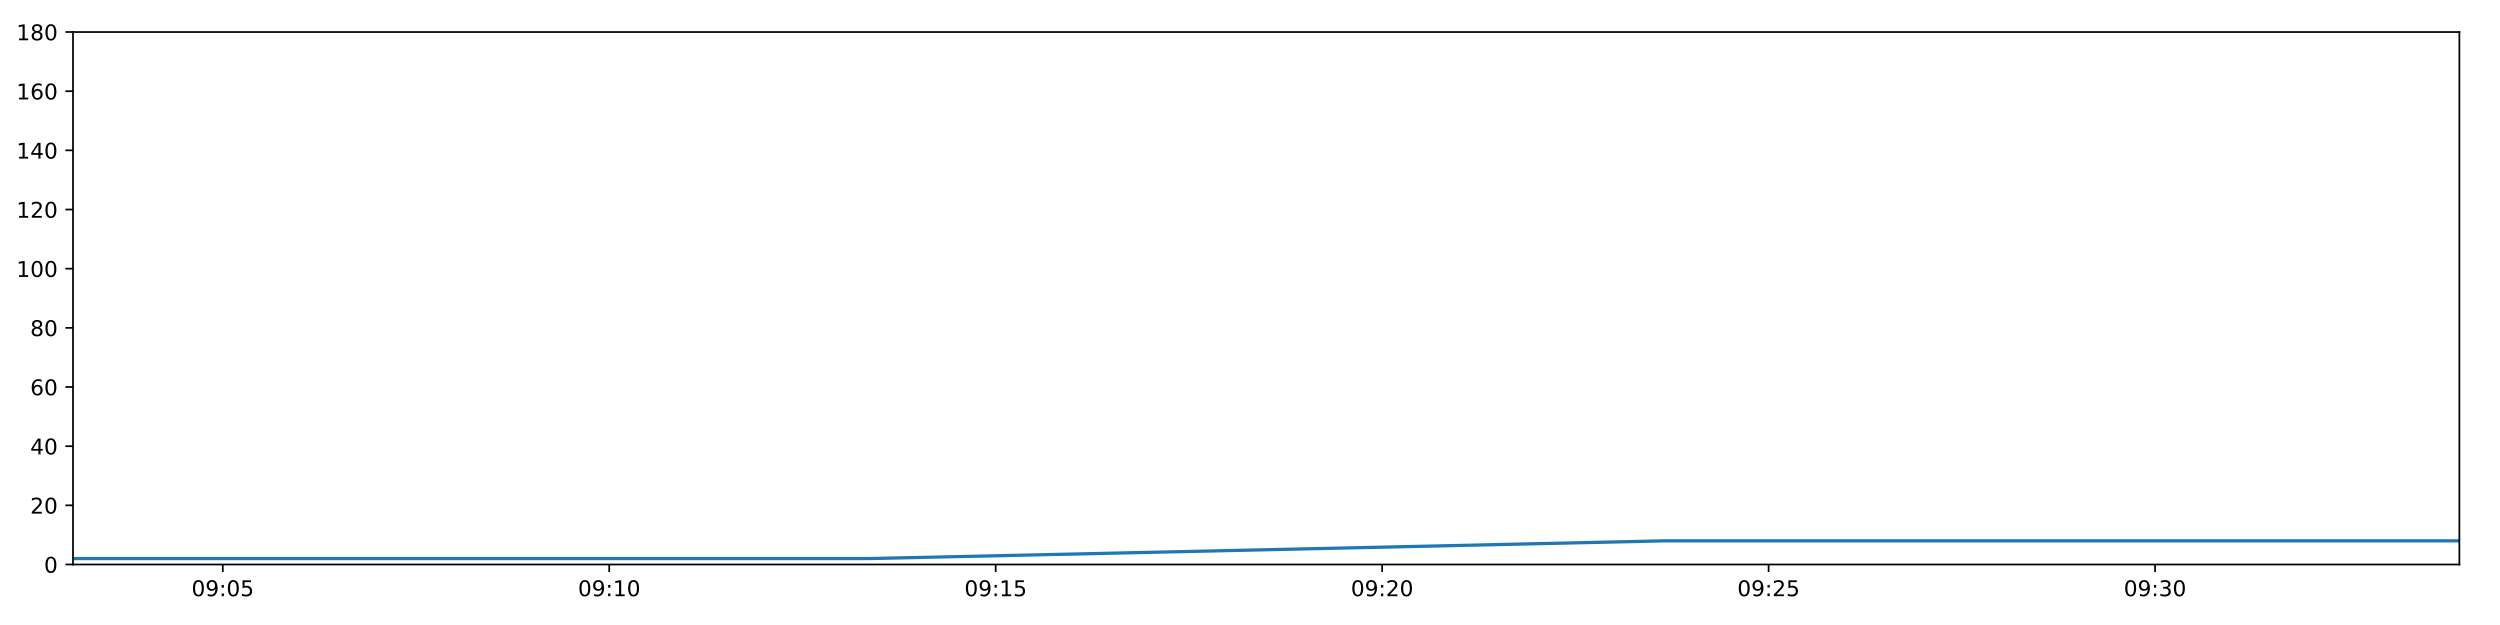
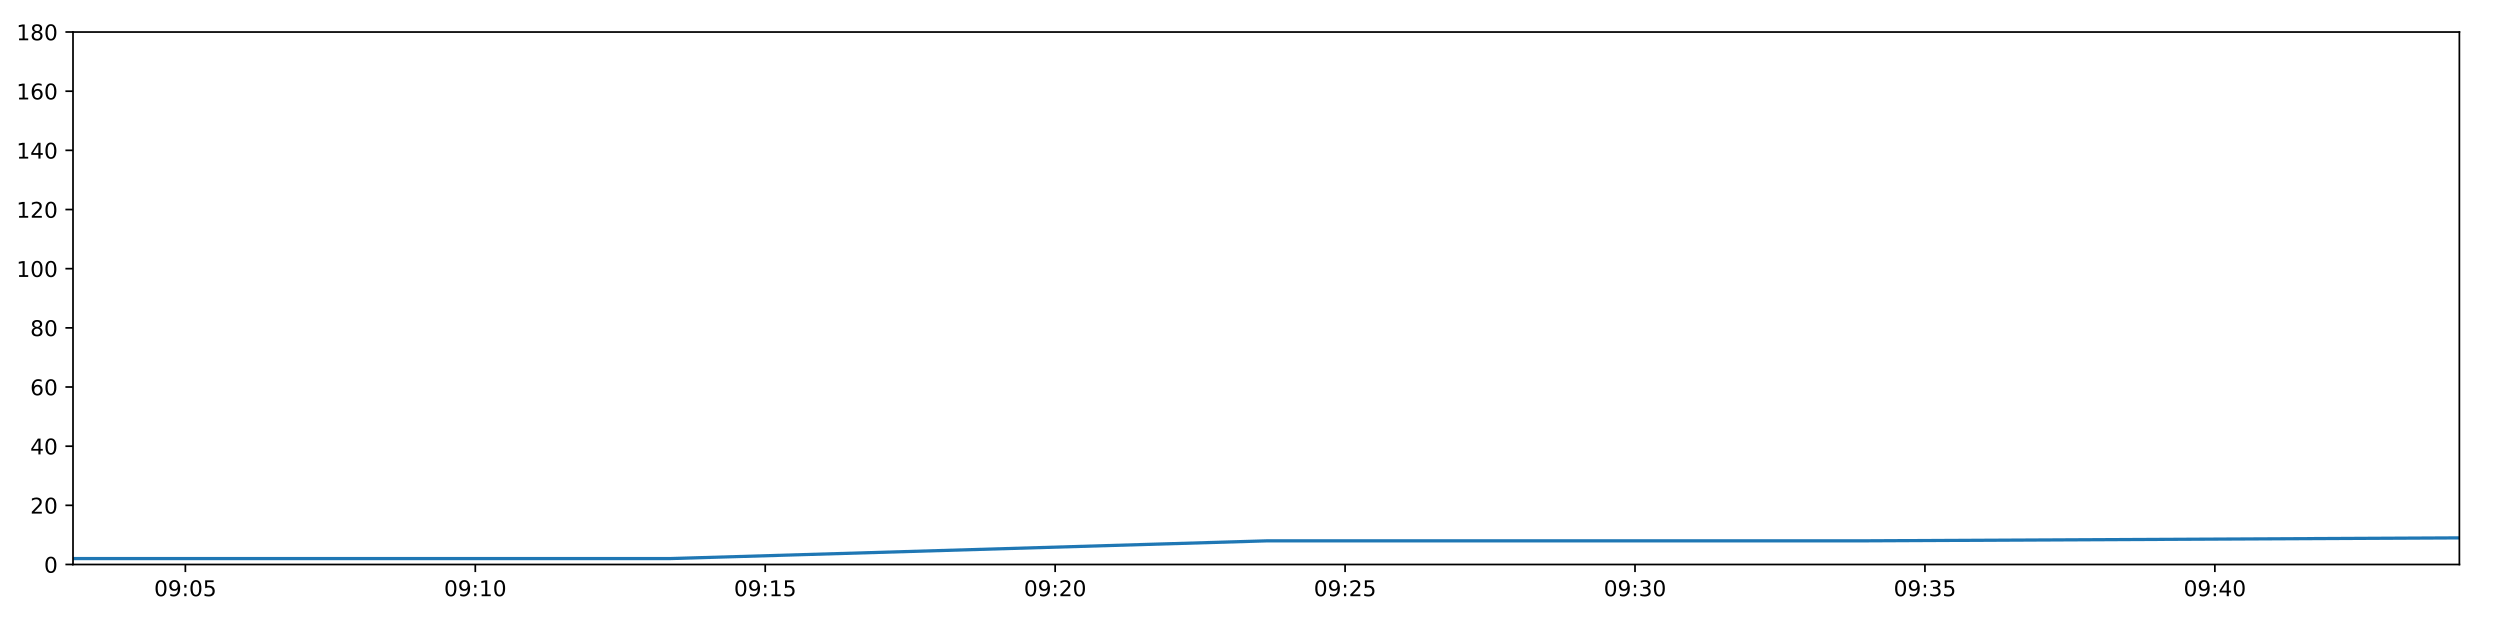
<svg xmlns="http://www.w3.org/2000/svg" xmlns:xlink="http://www.w3.org/1999/xlink" height="288pt" version="1.1" viewBox="0 0 1152 288" width="1152pt">
  <defs>
    <style type="text/css">
*{stroke-linecap:butt;stroke-linejoin:round;}
  </style>
  </defs>
  <g id="figure_1">
    <g id="patch_1">
      <path d="M 0 288  L 1152 288  L 1152 0  L 0 0  z " style="fill:#ffffff;" />
    </g>
    <g id="axes_1">
      <g id="patch_2">
        <path d="M 33.64 260.12  L 1133.28 260.12  L 1133.28 14.76  L 33.64 14.76  z " style="fill:#ffffff;" />
      </g>
      <g id="matplotlib.axis_1">
        <g id="xtick_1">
          <g id="line2d_1">
            <defs>
-               <path d="M 0 0  L 0 3.5  " id="m0ed0884b32" style="stroke:#000000;stroke-width:0.8;" />
-             </defs>
-             <g>
-               <use style="stroke:#000000;stroke-width:0.8;" x="102.656" xlink:href="#m0ed0884b32" y="260.12" />
+               <path d="M 0 0  L 0 3.5  " id="m06736b5a1f" style="stroke:#000000;stroke-width:0.8;" />
+             </defs>
+             <g>
+               <use style="stroke:#000000;stroke-width:0.8;" x="85.418" xlink:href="#m06736b5a1f" y="260.12" />
            </g>
          </g>
          <g id="text_1">
            <defs>
              <path d="M 31.781 66.406  Q 24.172 66.406 20.328 58.906  Q 16.5 51.422 16.5 36.375  Q 16.5 21.391 20.328 13.891  Q 24.172 6.391 31.781 6.391  Q 39.453 6.391 43.281 13.891  Q 47.125 21.391 47.125 36.375  Q 47.125 51.422 43.281 58.906  Q 39.453 66.406 31.781 66.406  z M 31.781 74.219  Q 44.047 74.219 50.516 64.516  Q 56.984 54.828 56.984 36.375  Q 56.984 17.969 50.516 8.266  Q 44.047 -1.422 31.781 -1.422  Q 19.531 -1.422 13.062 8.266  Q 6.594 17.969 6.594 36.375  Q 6.594 54.828 13.062 64.516  Q 19.531 74.219 31.781 74.219  z " id="DejaVuSans-48" />
              <path d="M 10.984 1.516  L 10.984 10.5  Q 14.703 8.734 18.5 7.812  Q 22.312 6.891 25.984 6.891  Q 35.75 6.891 40.891 13.453  Q 46.047 20.016 46.781 33.406  Q 43.953 29.203 39.594 26.953  Q 35.25 24.703 29.984 24.703  Q 19.047 24.703 12.672 31.312  Q 6.297 37.938 6.297 49.422  Q 6.297 60.641 12.938 67.422  Q 19.578 74.219 30.609 74.219  Q 43.266 74.219 49.922 64.516  Q 56.594 54.828 56.594 36.375  Q 56.594 19.141 48.406 8.859  Q 40.234 -1.422 26.422 -1.422  Q 22.703 -1.422 18.891 -0.688  Q 15.094 0.047 10.984 1.516  z M 30.609 32.422  Q 37.25 32.422 41.125 36.953  Q 45.016 41.5 45.016 49.422  Q 45.016 57.281 41.125 61.844  Q 37.25 66.406 30.609 66.406  Q 23.969 66.406 20.094 61.844  Q 16.219 57.281 16.219 49.422  Q 16.219 41.5 20.094 36.953  Q 23.969 32.422 30.609 32.422  z " id="DejaVuSans-57" />
              <path d="M 11.719 12.406  L 22.016 12.406  L 22.016 0  L 11.719 0  z M 11.719 51.703  L 22.016 51.703  L 22.016 39.312  L 11.719 39.312  z " id="DejaVuSans-58" />
              <path d="M 10.797 72.906  L 49.516 72.906  L 49.516 64.594  L 19.828 64.594  L 19.828 46.734  Q 21.969 47.469 24.109 47.828  Q 26.266 48.188 28.422 48.188  Q 40.625 48.188 47.75 41.5  Q 54.891 34.812 54.891 23.391  Q 54.891 11.625 47.562 5.094  Q 40.234 -1.422 26.906 -1.422  Q 22.312 -1.422 17.547 -0.641  Q 12.797 0.141 7.719 1.703  L 7.719 11.625  Q 12.109 9.234 16.797 8.062  Q 21.484 6.891 26.703 6.891  Q 35.156 6.891 40.078 11.328  Q 45.016 15.766 45.016 23.391  Q 45.016 31 40.078 35.438  Q 35.156 39.891 26.703 39.891  Q 22.75 39.891 18.812 39.016  Q 14.891 38.141 10.797 36.281  z " id="DejaVuSans-53" />
            </defs>
-             <g transform="translate(88.24664 274.7184)scale(0.1 -0.1)">
+             <g transform="translate(71.00814 274.7184)scale(0.1 -0.1)">
              <use xlink:href="#DejaVuSans-48" />
              <use x="63.623" xlink:href="#DejaVuSans-57" />
              <use x="127.246" xlink:href="#DejaVuSans-58" />
              <use x="160.938" xlink:href="#DejaVuSans-48" />
              <use x="224.561" xlink:href="#DejaVuSans-53" />
            </g>
          </g>
        </g>
        <g id="xtick_2">
          <g id="line2d_2">
            <g>
-               <use style="stroke:#000000;stroke-width:0.8;" x="280.734" xlink:href="#m0ed0884b32" y="260.12" />
+               <use style="stroke:#000000;stroke-width:0.8;" x="219.016" xlink:href="#m06736b5a1f" y="260.12" />
            </g>
          </g>
          <g id="text_2">
            <defs>
              <path d="M 12.406 8.297  L 28.516 8.297  L 28.516 63.922  L 10.984 60.406  L 10.984 69.391  L 28.422 72.906  L 38.281 72.906  L 38.281 8.297  L 54.391 8.297  L 54.391 0  L 12.406 0  z " id="DejaVuSans-49" />
            </defs>
-             <g transform="translate(266.3251 274.7184)scale(0.1 -0.1)">
+             <g transform="translate(204.607 274.7184)scale(0.1 -0.1)">
              <use xlink:href="#DejaVuSans-48" />
              <use x="63.623" xlink:href="#DejaVuSans-57" />
              <use x="127.246" xlink:href="#DejaVuSans-58" />
              <use x="160.938" xlink:href="#DejaVuSans-49" />
              <use x="224.561" xlink:href="#DejaVuSans-48" />
            </g>
          </g>
        </g>
        <g id="xtick_3">
          <g id="line2d_3">
            <g>
-               <use style="stroke:#000000;stroke-width:0.8;" x="458.813" xlink:href="#m0ed0884b32" y="260.12" />
+               <use style="stroke:#000000;stroke-width:0.8;" x="352.615" xlink:href="#m06736b5a1f" y="260.12" />
            </g>
          </g>
          <g id="text_3">
-             <g transform="translate(444.4036 274.7184)scale(0.1 -0.1)">
+             <g transform="translate(338.2058 274.7184)scale(0.1 -0.1)">
              <use xlink:href="#DejaVuSans-48" />
              <use x="63.623" xlink:href="#DejaVuSans-57" />
              <use x="127.246" xlink:href="#DejaVuSans-58" />
              <use x="160.938" xlink:href="#DejaVuSans-49" />
              <use x="224.561" xlink:href="#DejaVuSans-53" />
            </g>
          </g>
        </g>
        <g id="xtick_4">
          <g id="line2d_4">
            <g>
-               <use style="stroke:#000000;stroke-width:0.8;" x="636.891" xlink:href="#m0ed0884b32" y="260.12" />
+               <use style="stroke:#000000;stroke-width:0.8;" x="486.214" xlink:href="#m06736b5a1f" y="260.12" />
            </g>
          </g>
          <g id="text_4">
            <defs>
              <path d="M 19.188 8.297  L 53.609 8.297  L 53.609 0  L 7.328 0  L 7.328 8.297  Q 12.938 14.109 22.625 23.891  Q 32.328 33.688 34.812 36.531  Q 39.547 41.844 41.422 45.531  Q 43.312 49.219 43.312 52.781  Q 43.312 58.594 39.234 62.25  Q 35.156 65.922 28.609 65.922  Q 23.969 65.922 18.812 64.312  Q 13.672 62.703 7.812 59.422  L 7.812 69.391  Q 13.766 71.781 18.938 73  Q 24.125 74.219 28.422 74.219  Q 39.75 74.219 46.484 68.547  Q 53.219 62.891 53.219 53.422  Q 53.219 48.922 51.531 44.891  Q 49.859 40.875 45.406 35.406  Q 44.188 33.984 37.641 27.219  Q 31.109 20.453 19.188 8.297  z " id="DejaVuSans-50" />
            </defs>
-             <g transform="translate(622.482 274.7184)scale(0.1 -0.1)">
+             <g transform="translate(471.8047 274.7184)scale(0.1 -0.1)">
              <use xlink:href="#DejaVuSans-48" />
              <use x="63.623" xlink:href="#DejaVuSans-57" />
              <use x="127.246" xlink:href="#DejaVuSans-58" />
              <use x="160.938" xlink:href="#DejaVuSans-50" />
              <use x="224.561" xlink:href="#DejaVuSans-48" />
            </g>
          </g>
        </g>
        <g id="xtick_5">
          <g id="line2d_5">
            <g>
-               <use style="stroke:#000000;stroke-width:0.8;" x="814.97" xlink:href="#m0ed0884b32" y="260.12" />
+               <use style="stroke:#000000;stroke-width:0.8;" x="619.813" xlink:href="#m06736b5a1f" y="260.12" />
            </g>
          </g>
          <g id="text_5">
-             <g transform="translate(800.5605 274.7184)scale(0.1 -0.1)">
+             <g transform="translate(605.4035 274.7184)scale(0.1 -0.1)">
              <use xlink:href="#DejaVuSans-48" />
              <use x="63.623" xlink:href="#DejaVuSans-57" />
              <use x="127.246" xlink:href="#DejaVuSans-58" />
              <use x="160.938" xlink:href="#DejaVuSans-50" />
              <use x="224.561" xlink:href="#DejaVuSans-53" />
            </g>
          </g>
        </g>
        <g id="xtick_6">
          <g id="line2d_6">
            <g>
-               <use style="stroke:#000000;stroke-width:0.8;" x="993.048" xlink:href="#m0ed0884b32" y="260.12" />
+               <use style="stroke:#000000;stroke-width:0.8;" x="753.412" xlink:href="#m06736b5a1f" y="260.12" />
            </g>
          </g>
          <g id="text_6">
            <defs>
              <path d="M 40.578 39.312  Q 47.656 37.797 51.625 33  Q 55.609 28.219 55.609 21.188  Q 55.609 10.406 48.188 4.484  Q 40.766 -1.422 27.094 -1.422  Q 22.516 -1.422 17.656 -0.516  Q 12.797 0.391 7.625 2.203  L 7.625 11.719  Q 11.719 9.328 16.594 8.109  Q 21.484 6.891 26.812 6.891  Q 36.078 6.891 40.938 10.547  Q 45.797 14.203 45.797 21.188  Q 45.797 27.641 41.281 31.266  Q 36.766 34.906 28.719 34.906  L 20.219 34.906  L 20.219 43.016  L 29.109 43.016  Q 36.375 43.016 40.234 45.922  Q 44.094 48.828 44.094 54.297  Q 44.094 59.906 40.109 62.906  Q 36.141 65.922 28.719 65.922  Q 24.656 65.922 20.016 65.031  Q 15.375 64.156 9.812 62.312  L 9.812 71.094  Q 15.438 72.656 20.344 73.438  Q 25.25 74.219 29.594 74.219  Q 40.828 74.219 47.359 69.109  Q 53.906 64.016 53.906 55.328  Q 53.906 49.266 50.438 45.094  Q 46.969 40.922 40.578 39.312  z " id="DejaVuSans-51" />
            </defs>
-             <g transform="translate(978.639 274.7184)scale(0.1 -0.1)">
+             <g transform="translate(739.0024 274.7184)scale(0.1 -0.1)">
              <use xlink:href="#DejaVuSans-48" />
              <use x="63.623" xlink:href="#DejaVuSans-57" />
              <use x="127.246" xlink:href="#DejaVuSans-58" />
              <use x="160.938" xlink:href="#DejaVuSans-51" />
              <use x="224.561" xlink:href="#DejaVuSans-48" />
            </g>
          </g>
        </g>
+         <g id="xtick_7">
+           <g id="line2d_7">
+             <g>
+               <use style="stroke:#000000;stroke-width:0.8;" x="887.011" xlink:href="#m06736b5a1f" y="260.12" />
+             </g>
+           </g>
+           <g id="text_7">
+             <g transform="translate(872.6012 274.7184)scale(0.1 -0.1)">
+               <use xlink:href="#DejaVuSans-48" />
+               <use x="63.623" xlink:href="#DejaVuSans-57" />
+               <use x="127.246" xlink:href="#DejaVuSans-58" />
+               <use x="160.938" xlink:href="#DejaVuSans-51" />
+               <use x="224.561" xlink:href="#DejaVuSans-53" />
+             </g>
+           </g>
+         </g>
+         <g id="xtick_8">
+           <g id="line2d_8">
+             <g>
+               <use style="stroke:#000000;stroke-width:0.8;" x="1020.609" xlink:href="#m06736b5a1f" y="260.12" />
+             </g>
+           </g>
+           <g id="text_8">
+             <defs>
+               <path d="M 37.797 64.312  L 12.891 25.391  L 37.797 25.391  z M 35.203 72.906  L 47.609 72.906  L 47.609 25.391  L 58.016 25.391  L 58.016 17.188  L 47.609 17.188  L 47.609 0  L 37.797 0  L 37.797 17.188  L 4.891 17.188  L 4.891 26.703  z " id="DejaVuSans-52" />
+             </defs>
+             <g transform="translate(1006.2 274.7184)scale(0.1 -0.1)">
+               <use xlink:href="#DejaVuSans-48" />
+               <use x="63.623" xlink:href="#DejaVuSans-57" />
+               <use x="127.246" xlink:href="#DejaVuSans-58" />
+               <use x="160.938" xlink:href="#DejaVuSans-52" />
+               <use x="224.561" xlink:href="#DejaVuSans-48" />
+             </g>
+           </g>
+         </g>
      </g>
      <g id="matplotlib.axis_2">
        <g id="ytick_1">
-           <g id="line2d_7">
-             <defs>
-               <path d="M 0 0  L -3.5 0  " id="mf31c2c0915" style="stroke:#000000;stroke-width:0.8;" />
-             </defs>
-             <g>
-               <use style="stroke:#000000;stroke-width:0.8;" x="33.64" xlink:href="#mf31c2c0915" y="260.12" />
-             </g>
-           </g>
-           <g id="text_7">
+           <g id="line2d_9">
+             <defs>
+               <path d="M 0 0  L -3.5 0  " id="m76060e605d" style="stroke:#000000;stroke-width:0.8;" />
+             </defs>
+             <g>
+               <use style="stroke:#000000;stroke-width:0.8;" x="33.64" xlink:href="#m76060e605d" y="260.12" />
+             </g>
+           </g>
+           <g id="text_9">
            <g transform="translate(20.2775 263.9192)scale(0.1 -0.1)">
              <use xlink:href="#DejaVuSans-48" />
            </g>
          </g>
        </g>
        <g id="ytick_2">
-           <g id="line2d_8">
-             <g>
-               <use style="stroke:#000000;stroke-width:0.8;" x="33.64" xlink:href="#mf31c2c0915" y="232.858" />
-             </g>
-           </g>
-           <g id="text_8">
+           <g id="line2d_10">
+             <g>
+               <use style="stroke:#000000;stroke-width:0.8;" x="33.64" xlink:href="#m76060e605d" y="232.858" />
+             </g>
+           </g>
+           <g id="text_10">
            <g transform="translate(13.915 236.657)scale(0.1 -0.1)">
              <use xlink:href="#DejaVuSans-50" />
              <use x="63.623" xlink:href="#DejaVuSans-48" />
            </g>
          </g>
        </g>
        <g id="ytick_3">
-           <g id="line2d_9">
-             <g>
-               <use style="stroke:#000000;stroke-width:0.8;" x="33.64" xlink:href="#mf31c2c0915" y="205.596" />
-             </g>
-           </g>
-           <g id="text_9">
-             <defs>
-               <path d="M 37.797 64.312  L 12.891 25.391  L 37.797 25.391  z M 35.203 72.906  L 47.609 72.906  L 47.609 25.391  L 58.016 25.391  L 58.016 17.188  L 47.609 17.188  L 47.609 0  L 37.797 0  L 37.797 17.188  L 4.891 17.188  L 4.891 26.703  z " id="DejaVuSans-52" />
-             </defs>
+           <g id="line2d_11">
+             <g>
+               <use style="stroke:#000000;stroke-width:0.8;" x="33.64" xlink:href="#m76060e605d" y="205.596" />
+             </g>
+           </g>
+           <g id="text_11">
            <g transform="translate(13.915 209.3948)scale(0.1 -0.1)">
              <use xlink:href="#DejaVuSans-52" />
              <use x="63.623" xlink:href="#DejaVuSans-48" />
            </g>
          </g>
        </g>
        <g id="ytick_4">
-           <g id="line2d_10">
-             <g>
-               <use style="stroke:#000000;stroke-width:0.8;" x="33.64" xlink:href="#mf31c2c0915" y="178.333" />
-             </g>
-           </g>
-           <g id="text_10">
+           <g id="line2d_12">
+             <g>
+               <use style="stroke:#000000;stroke-width:0.8;" x="33.64" xlink:href="#m76060e605d" y="178.333" />
+             </g>
+           </g>
+           <g id="text_12">
            <defs>
              <path d="M 33.016 40.375  Q 26.375 40.375 22.484 35.828  Q 18.609 31.297 18.609 23.391  Q 18.609 15.531 22.484 10.953  Q 26.375 6.391 33.016 6.391  Q 39.656 6.391 43.531 10.953  Q 47.406 15.531 47.406 23.391  Q 47.406 31.297 43.531 35.828  Q 39.656 40.375 33.016 40.375  z M 52.594 71.297  L 52.594 62.312  Q 48.875 64.062 45.094 64.984  Q 41.312 65.922 37.594 65.922  Q 27.828 65.922 22.672 59.328  Q 17.531 52.734 16.797 39.406  Q 19.672 43.656 24.016 45.922  Q 28.375 48.188 33.594 48.188  Q 44.578 48.188 50.953 41.516  Q 57.328 34.859 57.328 23.391  Q 57.328 12.156 50.688 5.359  Q 44.047 -1.422 33.016 -1.422  Q 20.359 -1.422 13.672 8.266  Q 6.984 17.969 6.984 36.375  Q 6.984 53.656 15.188 63.938  Q 23.391 74.219 37.203 74.219  Q 40.922 74.219 44.703 73.484  Q 48.484 72.75 52.594 71.297  z " id="DejaVuSans-54" />
            </defs>
            <g transform="translate(13.915 182.1326)scale(0.1 -0.1)">
              <use xlink:href="#DejaVuSans-54" />
              <use x="63.623" xlink:href="#DejaVuSans-48" />
            </g>
          </g>
        </g>
        <g id="ytick_5">
-           <g id="line2d_11">
-             <g>
-               <use style="stroke:#000000;stroke-width:0.8;" x="33.64" xlink:href="#mf31c2c0915" y="151.071" />
-             </g>
-           </g>
-           <g id="text_11">
+           <g id="line2d_13">
+             <g>
+               <use style="stroke:#000000;stroke-width:0.8;" x="33.64" xlink:href="#m76060e605d" y="151.071" />
+             </g>
+           </g>
+           <g id="text_13">
            <defs>
              <path d="M 31.781 34.625  Q 24.75 34.625 20.719 30.859  Q 16.703 27.094 16.703 20.516  Q 16.703 13.922 20.719 10.156  Q 24.75 6.391 31.781 6.391  Q 38.812 6.391 42.859 10.172  Q 46.922 13.969 46.922 20.516  Q 46.922 27.094 42.891 30.859  Q 38.875 34.625 31.781 34.625  z M 21.922 38.812  Q 15.578 40.375 12.031 44.719  Q 8.5 49.078 8.5 55.328  Q 8.5 64.062 14.719 69.141  Q 20.953 74.219 31.781 74.219  Q 42.672 74.219 48.875 69.141  Q 55.078 64.062 55.078 55.328  Q 55.078 49.078 51.531 44.719  Q 48 40.375 41.703 38.812  Q 48.828 37.156 52.797 32.312  Q 56.781 27.484 56.781 20.516  Q 56.781 9.906 50.312 4.234  Q 43.844 -1.422 31.781 -1.422  Q 19.734 -1.422 13.25 4.234  Q 6.781 9.906 6.781 20.516  Q 6.781 27.484 10.781 32.312  Q 14.797 37.156 21.922 38.812  z M 18.312 54.391  Q 18.312 48.734 21.844 45.562  Q 25.391 42.391 31.781 42.391  Q 38.141 42.391 41.719 45.562  Q 45.312 48.734 45.312 54.391  Q 45.312 60.062 41.719 63.234  Q 38.141 66.406 31.781 66.406  Q 25.391 66.406 21.844 63.234  Q 18.312 60.062 18.312 54.391  z " id="DejaVuSans-56" />
            </defs>
            <g transform="translate(13.915 154.8703)scale(0.1 -0.1)">
              <use xlink:href="#DejaVuSans-56" />
              <use x="63.623" xlink:href="#DejaVuSans-48" />
            </g>
          </g>
        </g>
        <g id="ytick_6">
-           <g id="line2d_12">
-             <g>
-               <use style="stroke:#000000;stroke-width:0.8;" x="33.64" xlink:href="#mf31c2c0915" y="123.809" />
-             </g>
-           </g>
-           <g id="text_12">
+           <g id="line2d_14">
+             <g>
+               <use style="stroke:#000000;stroke-width:0.8;" x="33.64" xlink:href="#m76060e605d" y="123.809" />
+             </g>
+           </g>
+           <g id="text_14">
            <g transform="translate(7.5525 127.6081)scale(0.1 -0.1)">
              <use xlink:href="#DejaVuSans-49" />
              <use x="63.623" xlink:href="#DejaVuSans-48" />
              <use x="127.246" xlink:href="#DejaVuSans-48" />
            </g>
          </g>
        </g>
        <g id="ytick_7">
-           <g id="line2d_13">
-             <g>
-               <use style="stroke:#000000;stroke-width:0.8;" x="33.64" xlink:href="#mf31c2c0915" y="96.547" />
-             </g>
-           </g>
-           <g id="text_13">
+           <g id="line2d_15">
+             <g>
+               <use style="stroke:#000000;stroke-width:0.8;" x="33.64" xlink:href="#m76060e605d" y="96.547" />
+             </g>
+           </g>
+           <g id="text_15">
            <g transform="translate(7.5525 100.3459)scale(0.1 -0.1)">
              <use xlink:href="#DejaVuSans-49" />
              <use x="63.623" xlink:href="#DejaVuSans-50" />
              <use x="127.246" xlink:href="#DejaVuSans-48" />
            </g>
          </g>
        </g>
        <g id="ytick_8">
-           <g id="line2d_14">
-             <g>
-               <use style="stroke:#000000;stroke-width:0.8;" x="33.64" xlink:href="#mf31c2c0915" y="69.284" />
-             </g>
-           </g>
-           <g id="text_14">
+           <g id="line2d_16">
+             <g>
+               <use style="stroke:#000000;stroke-width:0.8;" x="33.64" xlink:href="#m76060e605d" y="69.284" />
+             </g>
+           </g>
+           <g id="text_16">
            <g transform="translate(7.5525 73.08366)scale(0.1 -0.1)">
              <use xlink:href="#DejaVuSans-49" />
              <use x="63.623" xlink:href="#DejaVuSans-52" />
              <use x="127.246" xlink:href="#DejaVuSans-48" />
            </g>
          </g>
        </g>
        <g id="ytick_9">
-           <g id="line2d_15">
-             <g>
-               <use style="stroke:#000000;stroke-width:0.8;" x="33.64" xlink:href="#mf31c2c0915" y="42.022" />
-             </g>
-           </g>
-           <g id="text_15">
+           <g id="line2d_17">
+             <g>
+               <use style="stroke:#000000;stroke-width:0.8;" x="33.64" xlink:href="#m76060e605d" y="42.022" />
+             </g>
+           </g>
+           <g id="text_17">
            <g transform="translate(7.5525 45.82144)scale(0.1 -0.1)">
              <use xlink:href="#DejaVuSans-49" />
              <use x="63.623" xlink:href="#DejaVuSans-54" />
              <use x="127.246" xlink:href="#DejaVuSans-48" />
            </g>
          </g>
        </g>
        <g id="ytick_10">
-           <g id="line2d_16">
-             <g>
-               <use style="stroke:#000000;stroke-width:0.8;" x="33.64" xlink:href="#mf31c2c0915" y="14.76" />
-             </g>
-           </g>
-           <g id="text_16">
+           <g id="line2d_18">
+             <g>
+               <use style="stroke:#000000;stroke-width:0.8;" x="33.64" xlink:href="#m76060e605d" y="14.76" />
+             </g>
+           </g>
+           <g id="text_18">
            <g transform="translate(7.5525 18.55922)scale(0.1 -0.1)">
              <use xlink:href="#DejaVuSans-49" />
              <use x="63.623" xlink:href="#DejaVuSans-56" />
              <use x="127.246" xlink:href="#DejaVuSans-48" />
            </g>
          </g>
        </g>
      </g>
-       <g id="line2d_17">
-         <path clip-path="url(#p8e49834eb8)" d="M 33.64 257.394  L 400.028 257.394  L 767.066 249.215  L 1133.28 249.215  " style="fill:none;stroke:#1f77b4;stroke-linecap:square;stroke-width:1.5;" />
+       <g id="line2d_19">
+         <path clip-path="url(#pf22c88ef32)" d="M 33.64 257.394  L 308.513 257.394  L 583.874 249.215  L 858.617 249.215  L 1133.28 247.852  " style="fill:none;stroke:#1f77b4;stroke-linecap:square;stroke-width:1.5;" />
      </g>
      <g id="patch_3">
        <path d="M 33.64 260.12  L 33.64 14.76  " style="fill:none;stroke:#000000;stroke-linecap:square;stroke-linejoin:miter;stroke-width:0.8;" />
      </g>
      <g id="patch_4">
        <path d="M 1133.28 260.12  L 1133.28 14.76  " style="fill:none;stroke:#000000;stroke-linecap:square;stroke-linejoin:miter;stroke-width:0.8;" />
      </g>
      <g id="patch_5">
        <path d="M 33.64 260.12  L 1133.28 260.12  " style="fill:none;stroke:#000000;stroke-linecap:square;stroke-linejoin:miter;stroke-width:0.8;" />
      </g>
      <g id="patch_6">
        <path d="M 33.64 14.76  L 1133.28 14.76  " style="fill:none;stroke:#000000;stroke-linecap:square;stroke-linejoin:miter;stroke-width:0.8;" />
      </g>
    </g>
  </g>
  <defs>
-     <clipPath id="p8e49834eb8">
+     <clipPath id="pf22c88ef32">
      <rect height="245.36" width="1099.64" x="33.64" y="14.76" />
    </clipPath>
  </defs>
</svg>
